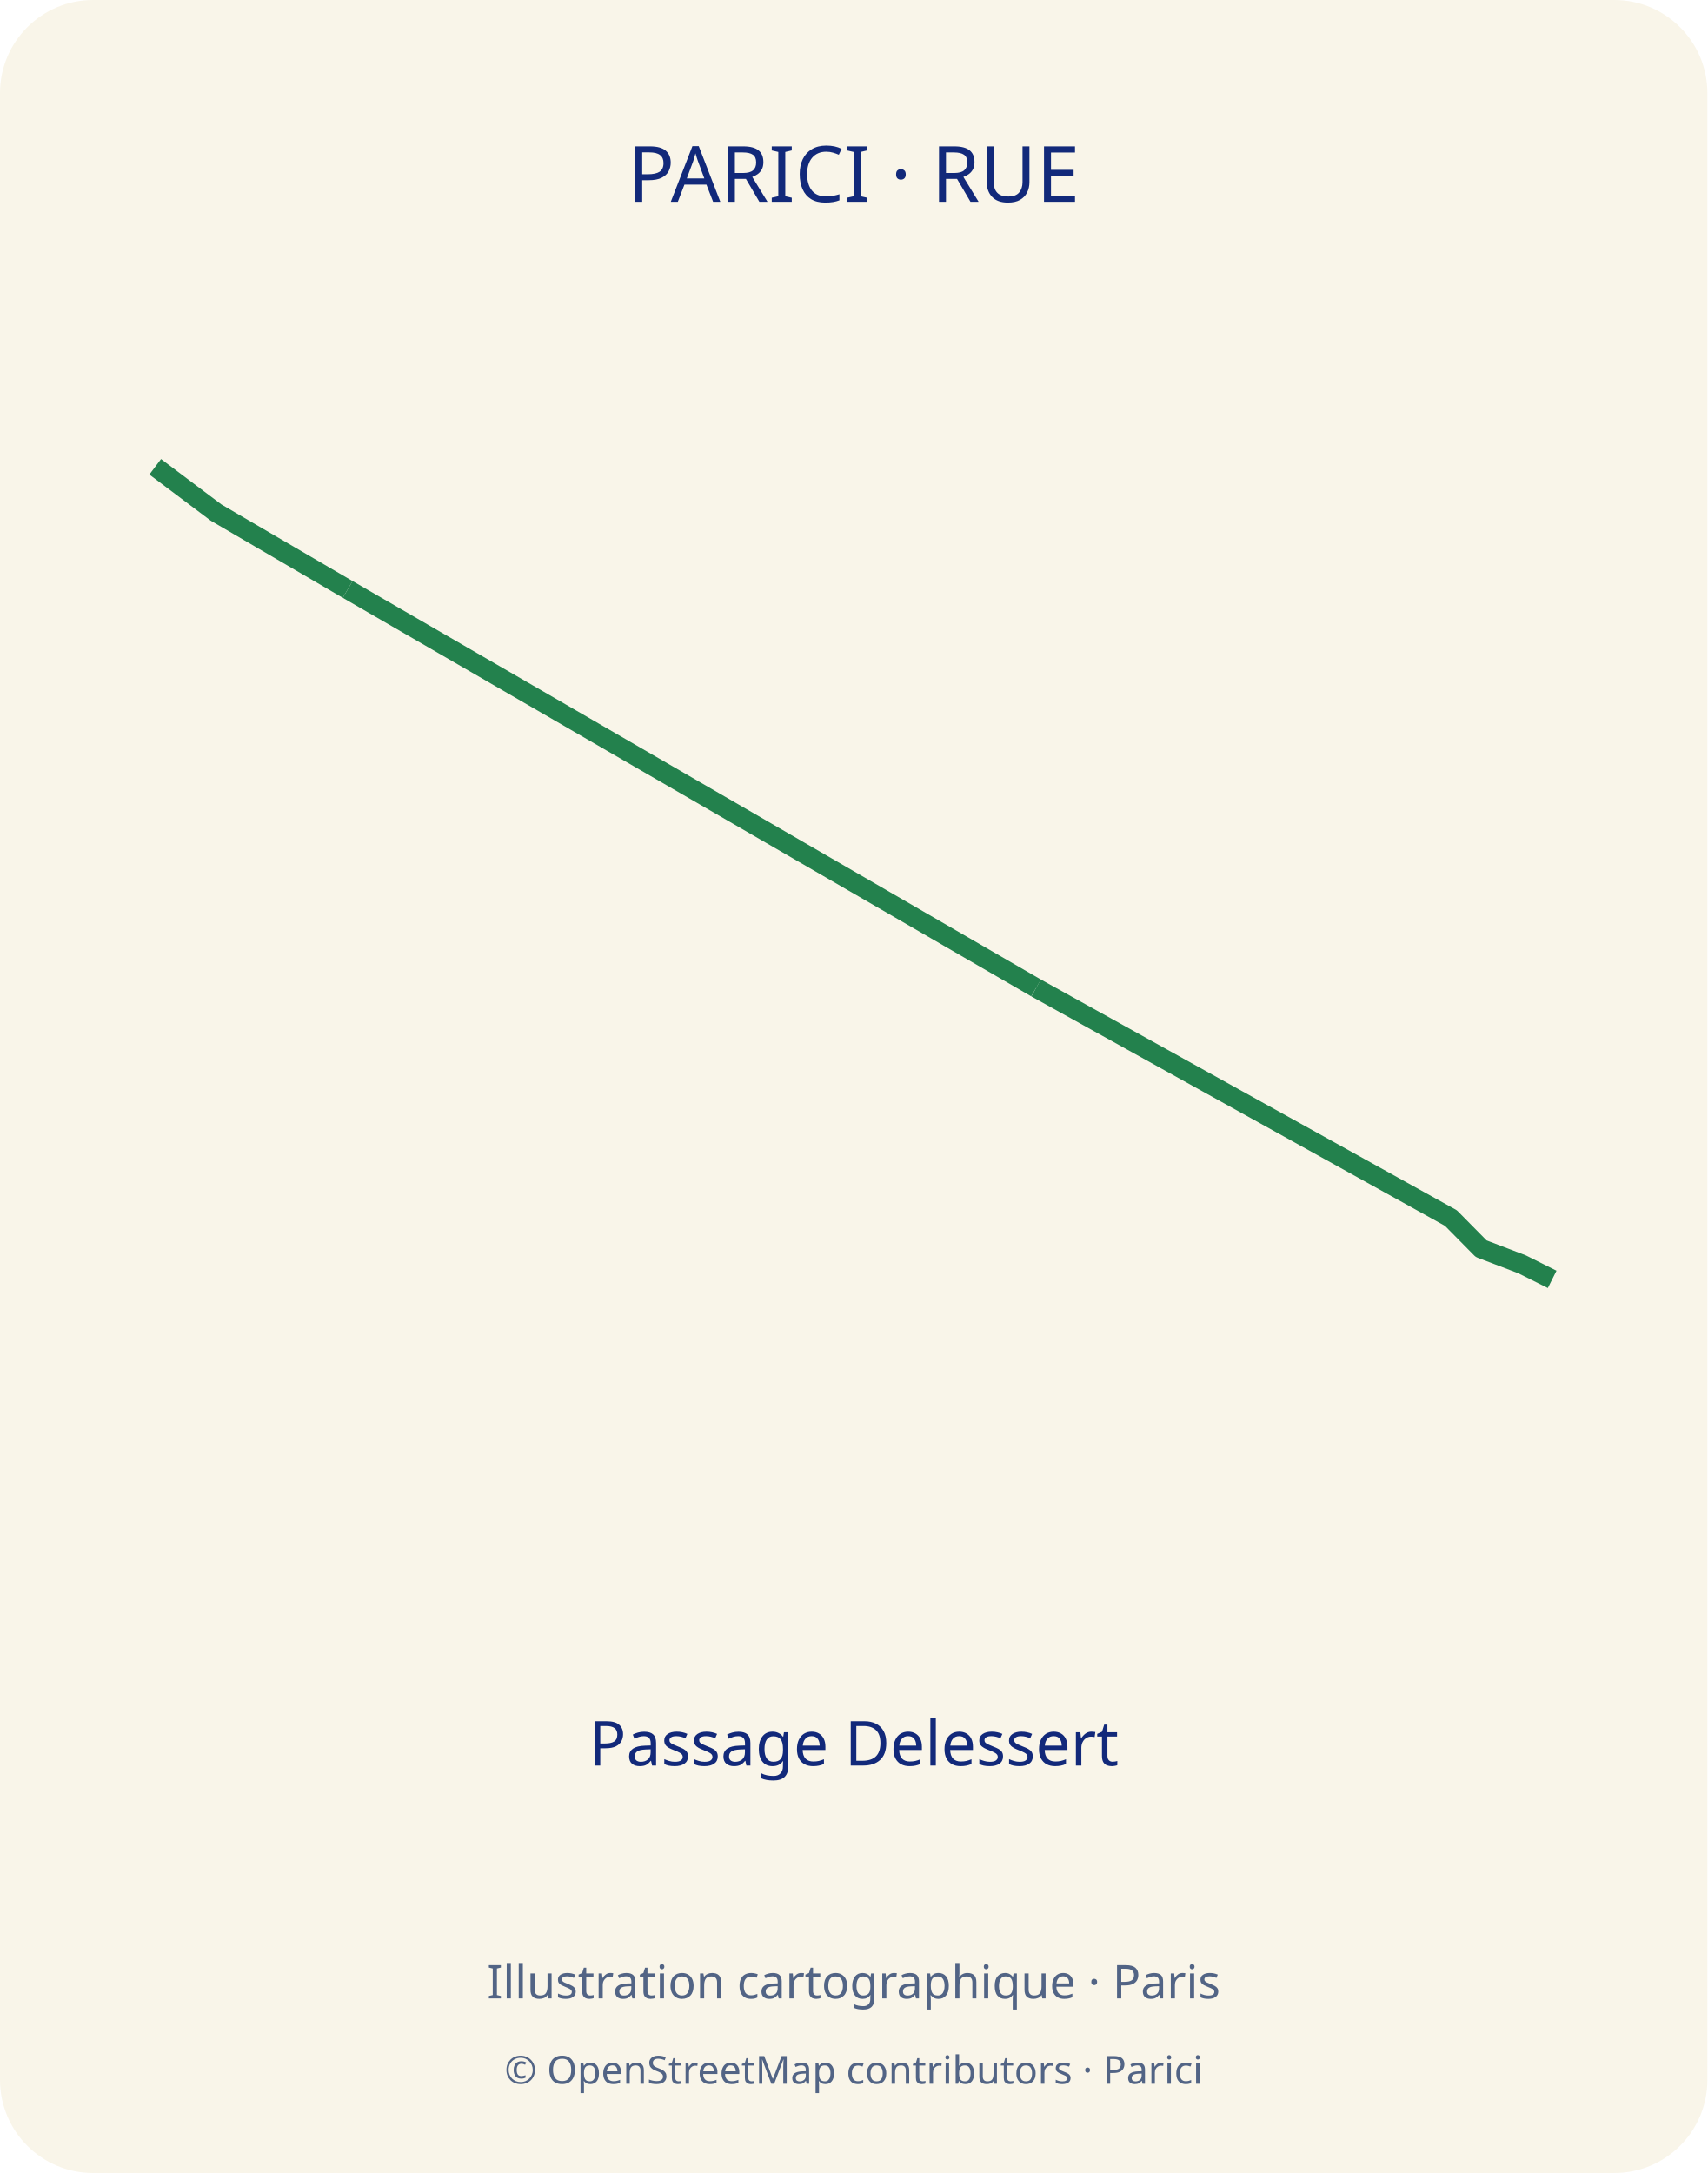
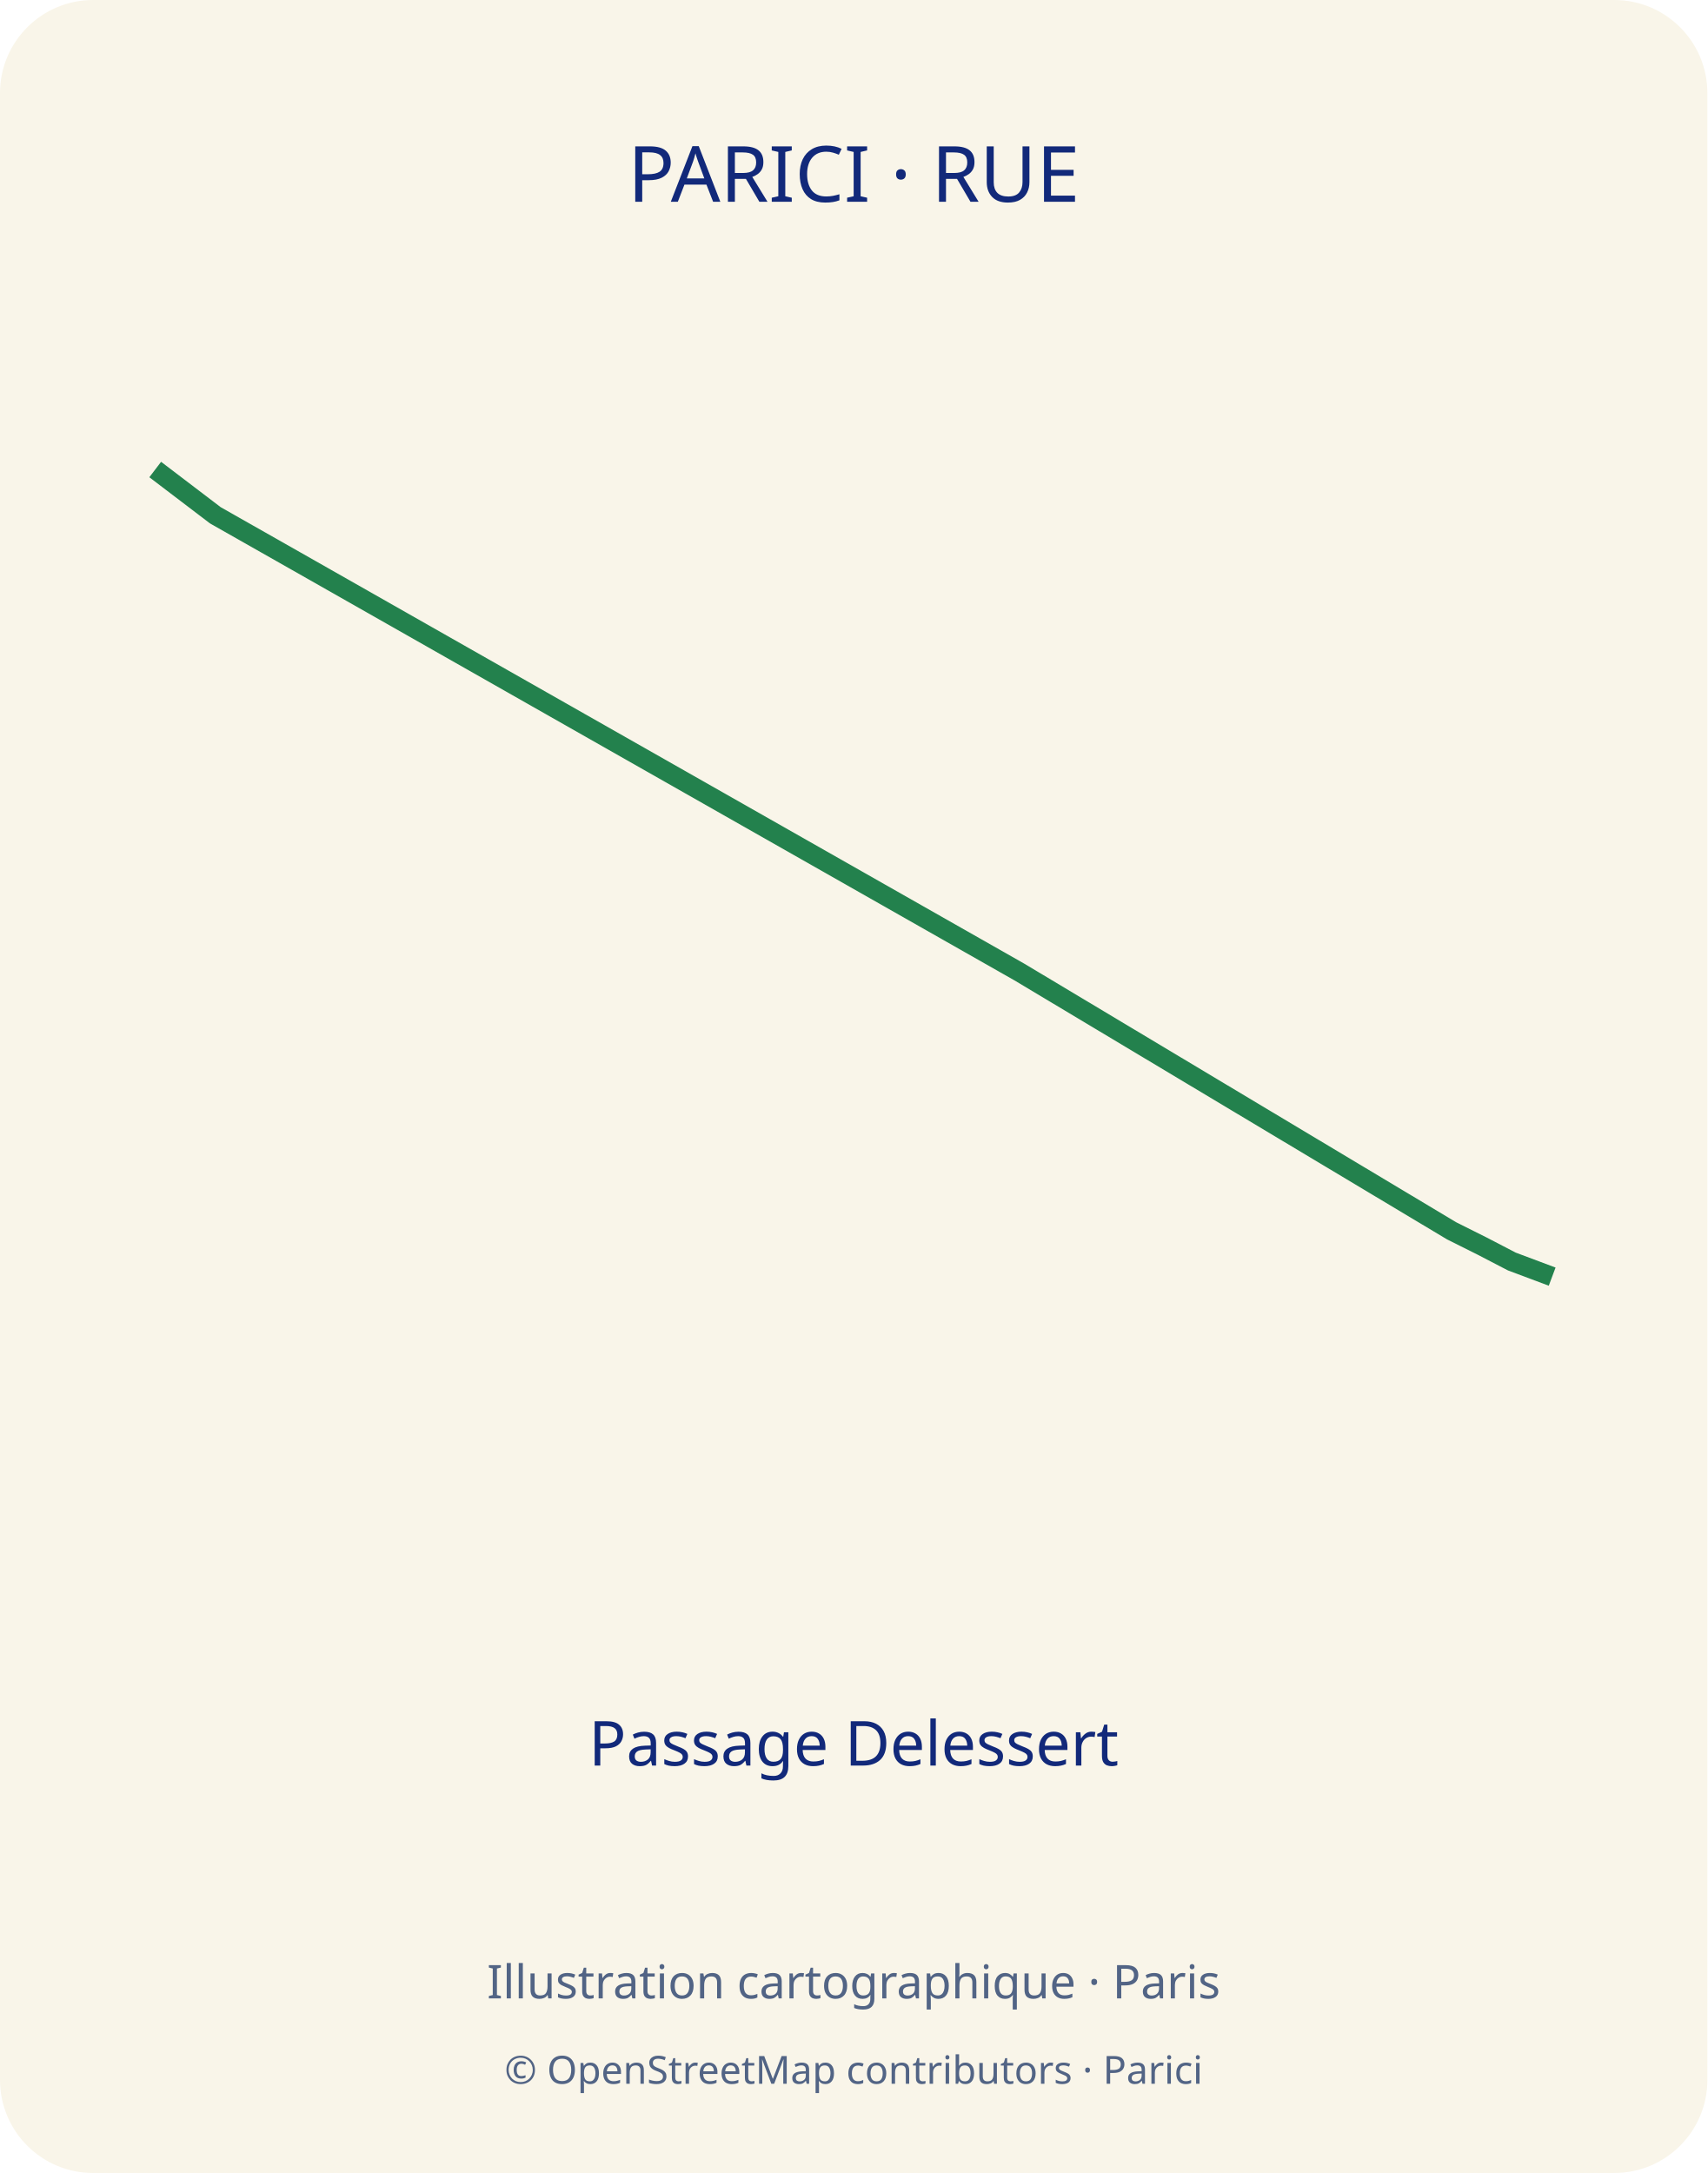
<svg xmlns="http://www.w3.org/2000/svg" width="440" height="560" viewBox="0 0 440 560">
  <defs>
    <clipPath id="map-frame">
      <rect x="35" y="70" width="370" height="310" rx="12" />
    </clipPath>
  </defs>
  <rect width="440" height="560" rx="24" fill="#f9f5e9" />
  <text x="220" y="52" text-anchor="middle" font-family="sans-serif" font-size="20" fill="#12297a">PARICI · RUE</text>
-   <polyline points="400.0,329.7 392.2,325.8 381.7,321.8 373.9,313.9 267.0,254.6" fill="none" stroke="#23814d" stroke-width="5" stroke-linejoin="round" />
-   <polyline points="267.0,254.6 89.6,151.9" fill="none" stroke="#23814d" stroke-width="5" stroke-linejoin="round" />
-   <polyline points="89.6,151.9 55.7,132.1 40.0,120.3" fill="none" stroke="#23814d" stroke-width="5" stroke-linejoin="round" />
+   <polyline points="400.0,329.0 389.6,325.1 381.9,321.1 374.1,317.2 262.7,250.5 76.3,144.6 55.5,132.8 40.0,121.0" fill="none" stroke="#23814d" stroke-width="5" stroke-linejoin="round" />
  <text x="220" y="455" text-anchor="middle" font-family="sans-serif" font-size="16" fill="#12297a">Passage Delessert</text>
  <text x="220" y="515" text-anchor="middle" font-family="sans-serif" font-size="12" fill="#526485">Illustration cartographique · Paris</text>
  <text x="220" y="537" text-anchor="middle" font-family="sans-serif" font-size="10" fill="#526485">© OpenStreetMap contributors · Parici</text>
</svg>
